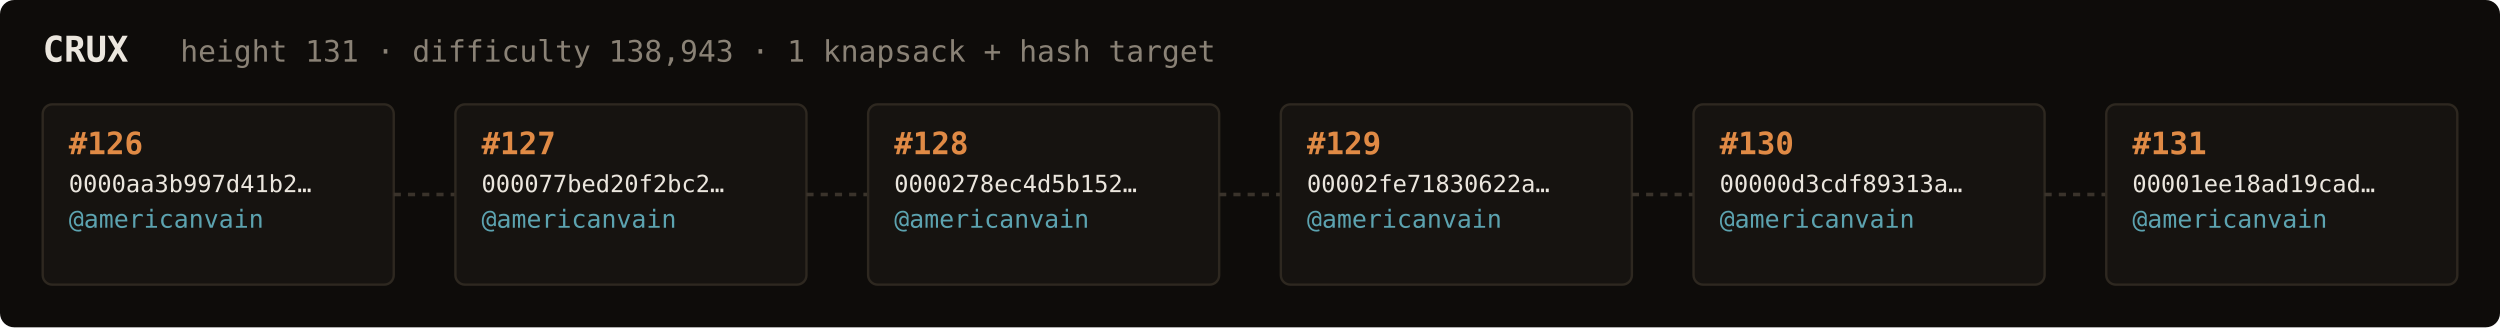
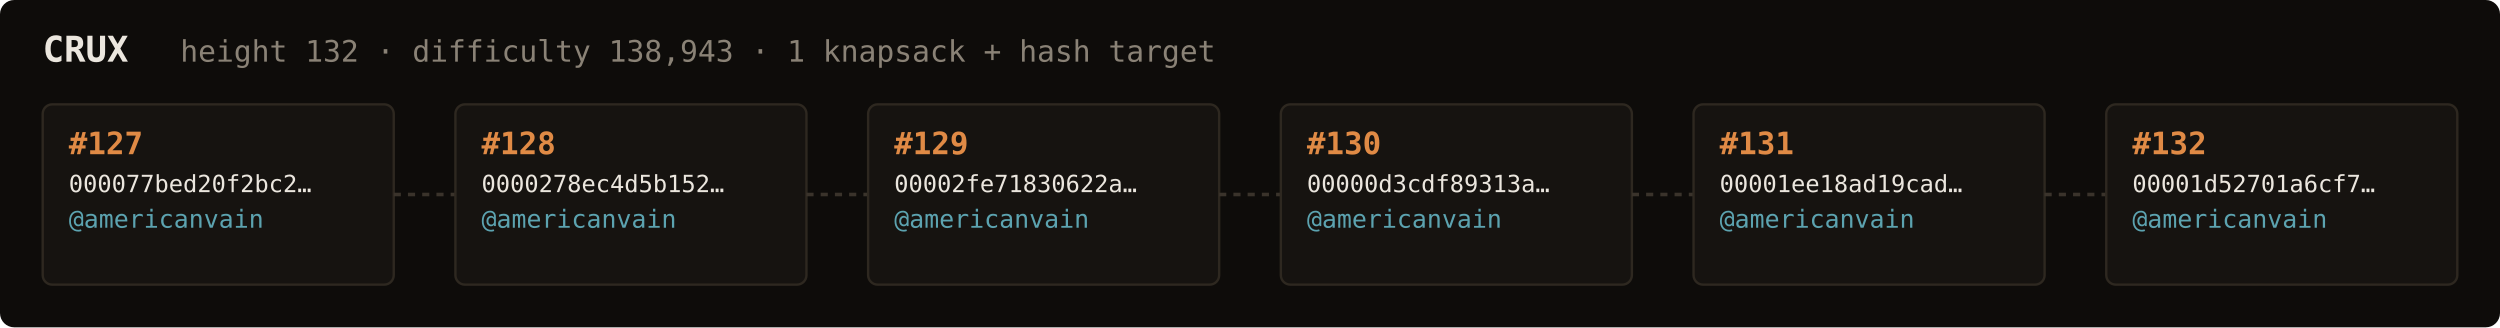
<svg xmlns="http://www.w3.org/2000/svg" width="1054" height="138" viewBox="0 0 1054 138" font-family="ui-monospace,SFMono-Regular,Menlo,monospace">
  <rect fill="#0e0c0a" width="1054" height="138" rx="6" />
  <text x="18" y="26" fill="#ebe6de" font-size="15" font-weight="700">CRUX</text>
-   <text x="76" y="26" fill="#8a8276" font-size="12.5">height 131 · difficulty 138,943 · 1 knapsack + hash target</text>
+   <text x="76" y="26" fill="#8a8276" font-size="12.5">height 132 · difficulty 138,943 · 1 knapsack + hash target</text>
  <rect x="18" y="44" width="148" height="76" rx="4" fill="#161310" stroke="#2e2820" stroke-width="1" />
-   <text x="29" y="65" fill="#e08a45" font-size="13" font-weight="700">#126</text>
-   <text x="29" y="81" fill="#ebe6de" font-size="10">0000aa3b997d41b2…</text>
+   <text x="29" y="65" fill="#e08a45" font-size="13" font-weight="700">#127</text>
+   <text x="29" y="81" fill="#ebe6de" font-size="10">000077bed20f2bc2…</text>
  <text x="29" y="96" fill="#5ca3b0" font-size="10.5">@americanvain</text>
  <text x="29" y="110" fill="#8a8276" font-size="9" />
  <line x1="166" y1="82.0" x2="192" y2="82.0" stroke="#3a332b" stroke-width="1.5" stroke-dasharray="3 3" />
  <rect x="192" y="44" width="148" height="76" rx="4" fill="#161310" stroke="#2e2820" stroke-width="1" />
-   <text x="203" y="65" fill="#e08a45" font-size="13" font-weight="700">#127</text>
-   <text x="203" y="81" fill="#ebe6de" font-size="10">000077bed20f2bc2…</text>
+   <text x="203" y="65" fill="#e08a45" font-size="13" font-weight="700">#128</text>
+   <text x="203" y="81" fill="#ebe6de" font-size="10">0000278ec4d5b152…</text>
  <text x="203" y="96" fill="#5ca3b0" font-size="10.5">@americanvain</text>
  <text x="203" y="110" fill="#8a8276" font-size="9" />
  <line x1="340" y1="82.0" x2="366" y2="82.0" stroke="#3a332b" stroke-width="1.5" stroke-dasharray="3 3" />
  <rect x="366" y="44" width="148" height="76" rx="4" fill="#161310" stroke="#2e2820" stroke-width="1" />
-   <text x="377" y="65" fill="#e08a45" font-size="13" font-weight="700">#128</text>
-   <text x="377" y="81" fill="#ebe6de" font-size="10">0000278ec4d5b152…</text>
+   <text x="377" y="65" fill="#e08a45" font-size="13" font-weight="700">#129</text>
+   <text x="377" y="81" fill="#ebe6de" font-size="10">00002fe71830622a…</text>
  <text x="377" y="96" fill="#5ca3b0" font-size="10.5">@americanvain</text>
  <text x="377" y="110" fill="#8a8276" font-size="9" />
  <line x1="514" y1="82.0" x2="540" y2="82.0" stroke="#3a332b" stroke-width="1.5" stroke-dasharray="3 3" />
  <rect x="540" y="44" width="148" height="76" rx="4" fill="#161310" stroke="#2e2820" stroke-width="1" />
-   <text x="551" y="65" fill="#e08a45" font-size="13" font-weight="700">#129</text>
-   <text x="551" y="81" fill="#ebe6de" font-size="10">00002fe71830622a…</text>
+   <text x="551" y="65" fill="#e08a45" font-size="13" font-weight="700">#130</text>
+   <text x="551" y="81" fill="#ebe6de" font-size="10">00000d3cdf89313a…</text>
  <text x="551" y="96" fill="#5ca3b0" font-size="10.5">@americanvain</text>
  <text x="551" y="110" fill="#8a8276" font-size="9" />
  <line x1="688" y1="82.0" x2="714" y2="82.0" stroke="#3a332b" stroke-width="1.5" stroke-dasharray="3 3" />
  <rect x="714" y="44" width="148" height="76" rx="4" fill="#161310" stroke="#2e2820" stroke-width="1" />
-   <text x="725" y="65" fill="#e08a45" font-size="13" font-weight="700">#130</text>
-   <text x="725" y="81" fill="#ebe6de" font-size="10">00000d3cdf89313a…</text>
+   <text x="725" y="65" fill="#e08a45" font-size="13" font-weight="700">#131</text>
+   <text x="725" y="81" fill="#ebe6de" font-size="10">00001ee18ad19cad…</text>
  <text x="725" y="96" fill="#5ca3b0" font-size="10.5">@americanvain</text>
  <text x="725" y="110" fill="#8a8276" font-size="9" />
  <line x1="862" y1="82.0" x2="888" y2="82.0" stroke="#3a332b" stroke-width="1.5" stroke-dasharray="3 3" />
  <rect x="888" y="44" width="148" height="76" rx="4" fill="#161310" stroke="#2e2820" stroke-width="1" />
-   <text x="899" y="65" fill="#e08a45" font-size="13" font-weight="700">#131</text>
-   <text x="899" y="81" fill="#ebe6de" font-size="10">00001ee18ad19cad…</text>
+   <text x="899" y="65" fill="#e08a45" font-size="13" font-weight="700">#132</text>
+   <text x="899" y="81" fill="#ebe6de" font-size="10">00001d52701a6cf7…</text>
  <text x="899" y="96" fill="#5ca3b0" font-size="10.5">@americanvain</text>
  <text x="899" y="110" fill="#8a8276" font-size="9" />
</svg>
